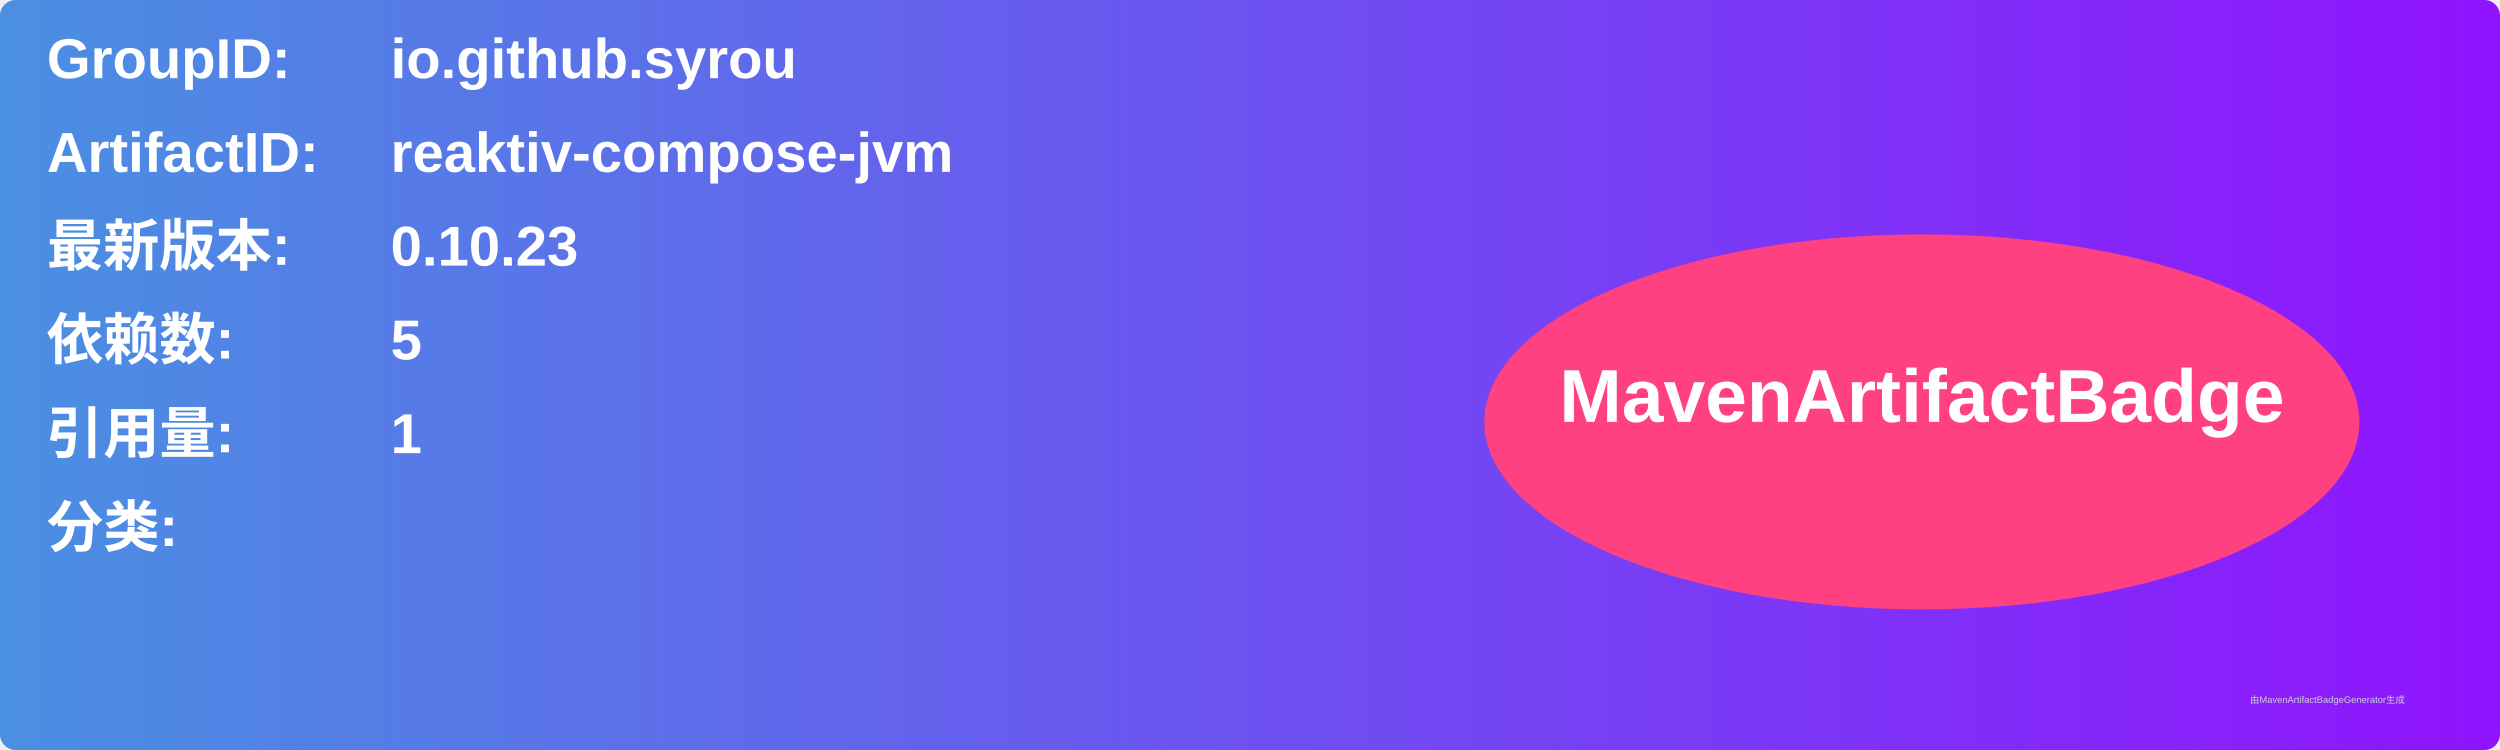
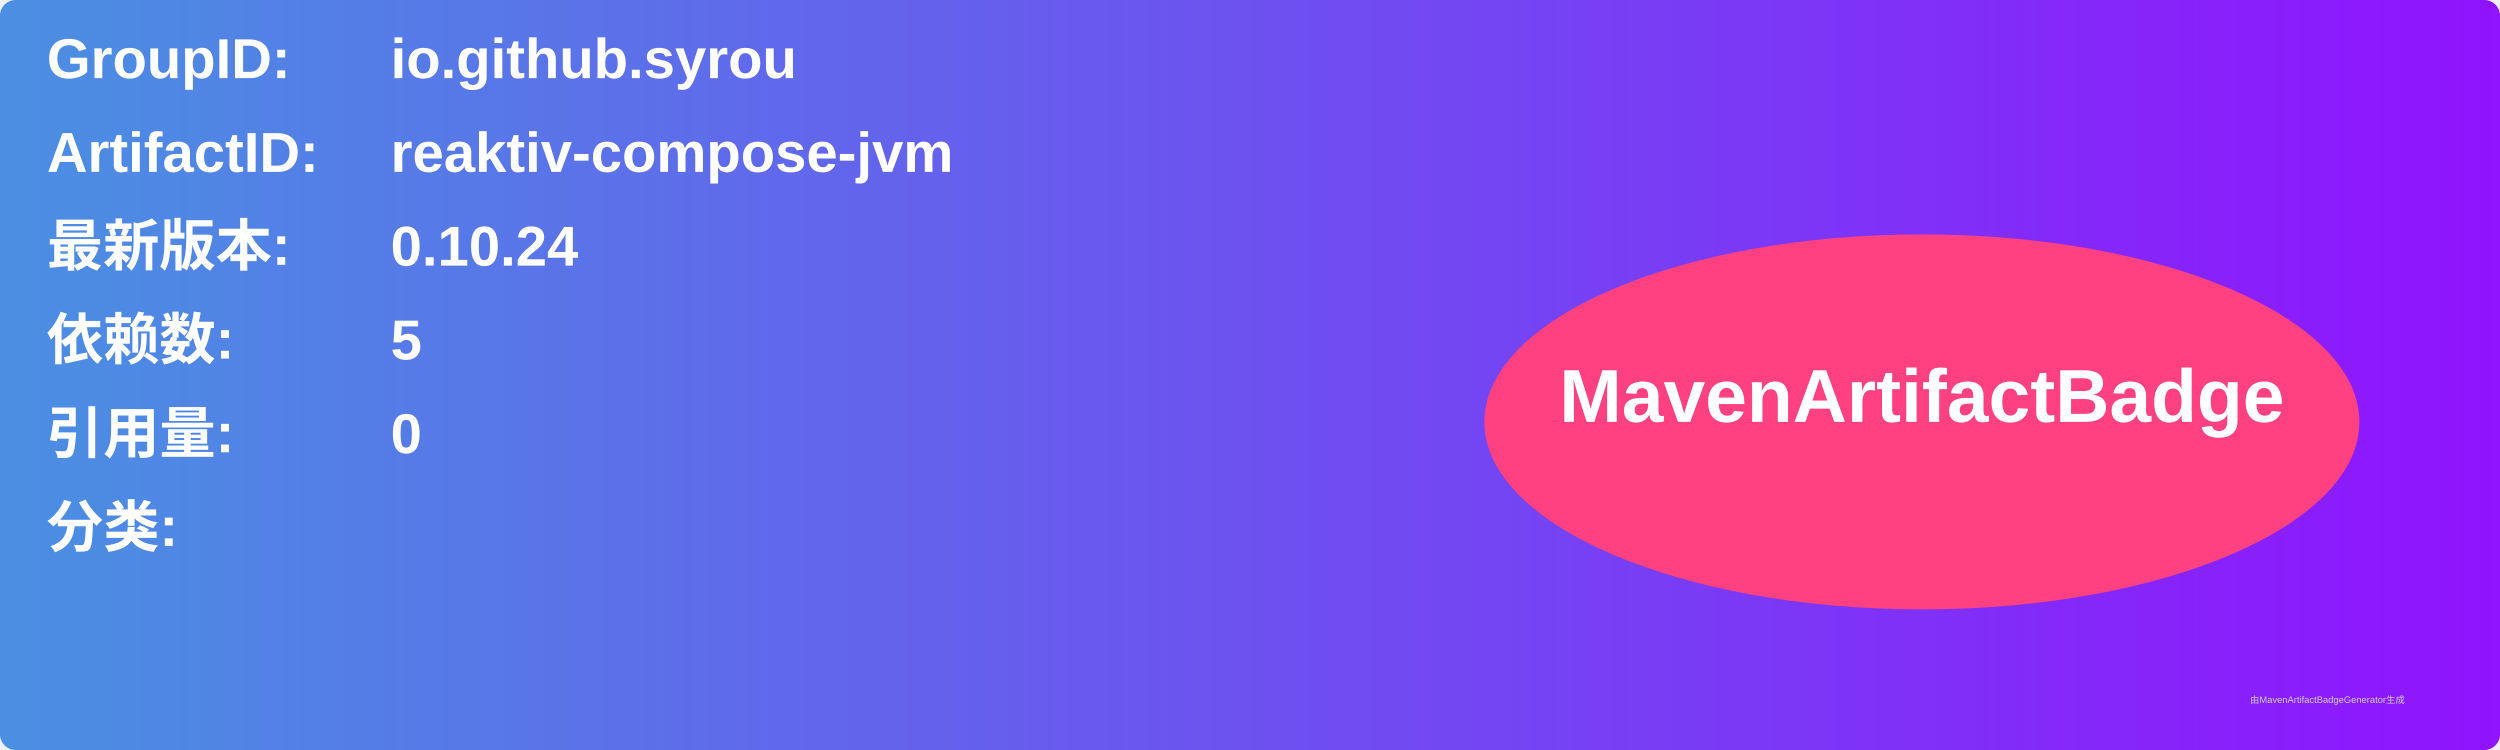
<svg xmlns="http://www.w3.org/2000/svg" width="800" height="240" viewBox="0 0 800 240">
  <linearGradient id="grad" x1="0%" y1="0%" x2="100%" y2="0%">
    <stop offset="0%" stop-color="#4a90e2" />
    <stop offset="100%" stop-color="#9013fe" />
  </linearGradient>
  <rect width="100%" height="100%" rx="5" ry="5" fill="url(#grad)" />
  <g transform="translate(15, 15)">
    <text x="0" y="10" font-family="Arial" font-size="18" fill="white" font-weight="bold" width="260">GroupID:</text>
    <text x="110" y="10" font-family="Arial" font-size="18" fill="white" font-weight="bold" width="460">io.github.syrou</text>
    <text x="0" y="40" font-family="Arial" font-size="18" fill="white" font-weight="bold" width="260">ArtifactID:</text>
    <text x="110" y="40" font-family="Arial" font-size="18" fill="white" font-weight="bold" width="460">reaktiv-compose-jvm</text>
    <text x="0" y="70" font-family="Arial" font-size="18" fill="white" font-weight="bold">最新版本:</text>
    <text x="110" y="70" font-family="Arial" font-size="18" fill="white" font-weight="bold">
-       <tspan font-weight="bold">0.10.23</tspan>
+       <tspan font-weight="bold">0.10.24</tspan>
    </text>
    <text x="0" y="100" font-family="Arial" font-size="18" fill="white" font-weight="bold">依赖数: </text>
    <text x="110" y="100" font-family="Arial" font-size="18" fill="white">
      <tspan font-weight="bold">5</tspan>
    </text>
    <text x="0" y="130" font-family="Arial" font-size="18" fill="white" font-weight="bold">引用量: </text>
    <text x="110" y="130" font-family="Arial" font-size="18" fill="white">
-       <tspan font-weight="bold">1</tspan>
+       <tspan font-weight="bold">0</tspan>
    </text>
    <text x="0" y="160" font-family="Arial" font-size="18" fill="white" font-weight="bold">分类:</text>
    <text x="10" y="190" font-family="Arial" font-size="10" fill="white">
      <tspan font-weight="bold" />
    </text>
    <ellipse cx="600" cy="120" rx="140" ry="60" fill="#ff4081" />
    <text x="600" y="120" text-anchor="middle" font-family="Arial" font-size="24" fill="white" font-weight="bold">MavenArtifactBadge</text>
  </g>
  <text x="720" y="225" font-family="Arial" font-size="3" fill="#d0d0d0">由MavenArtifactBadgeGenerator生成</text>
</svg>
